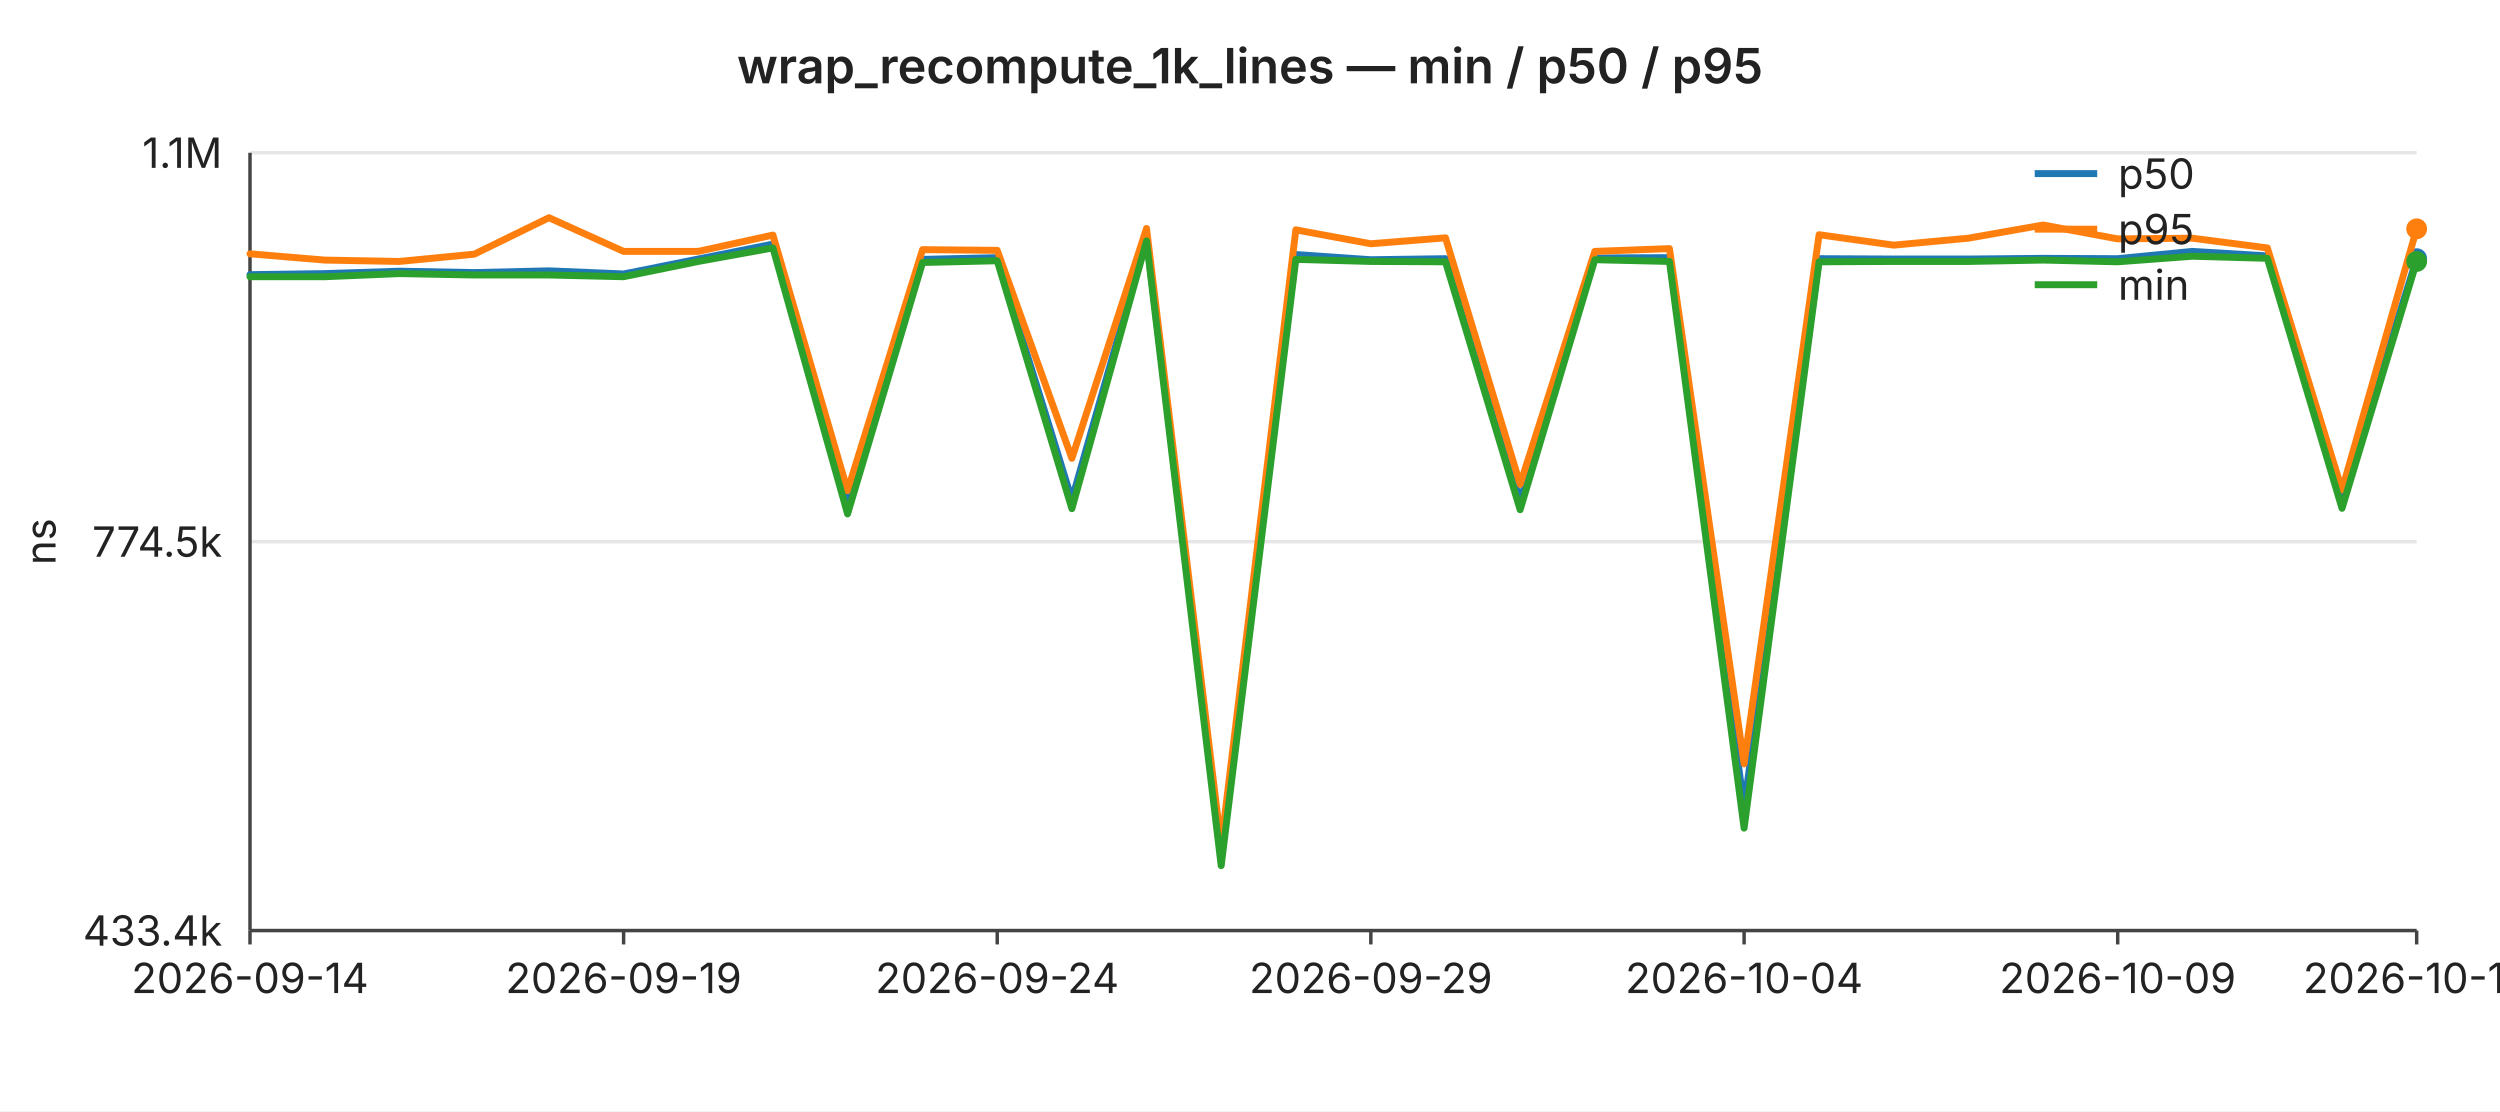
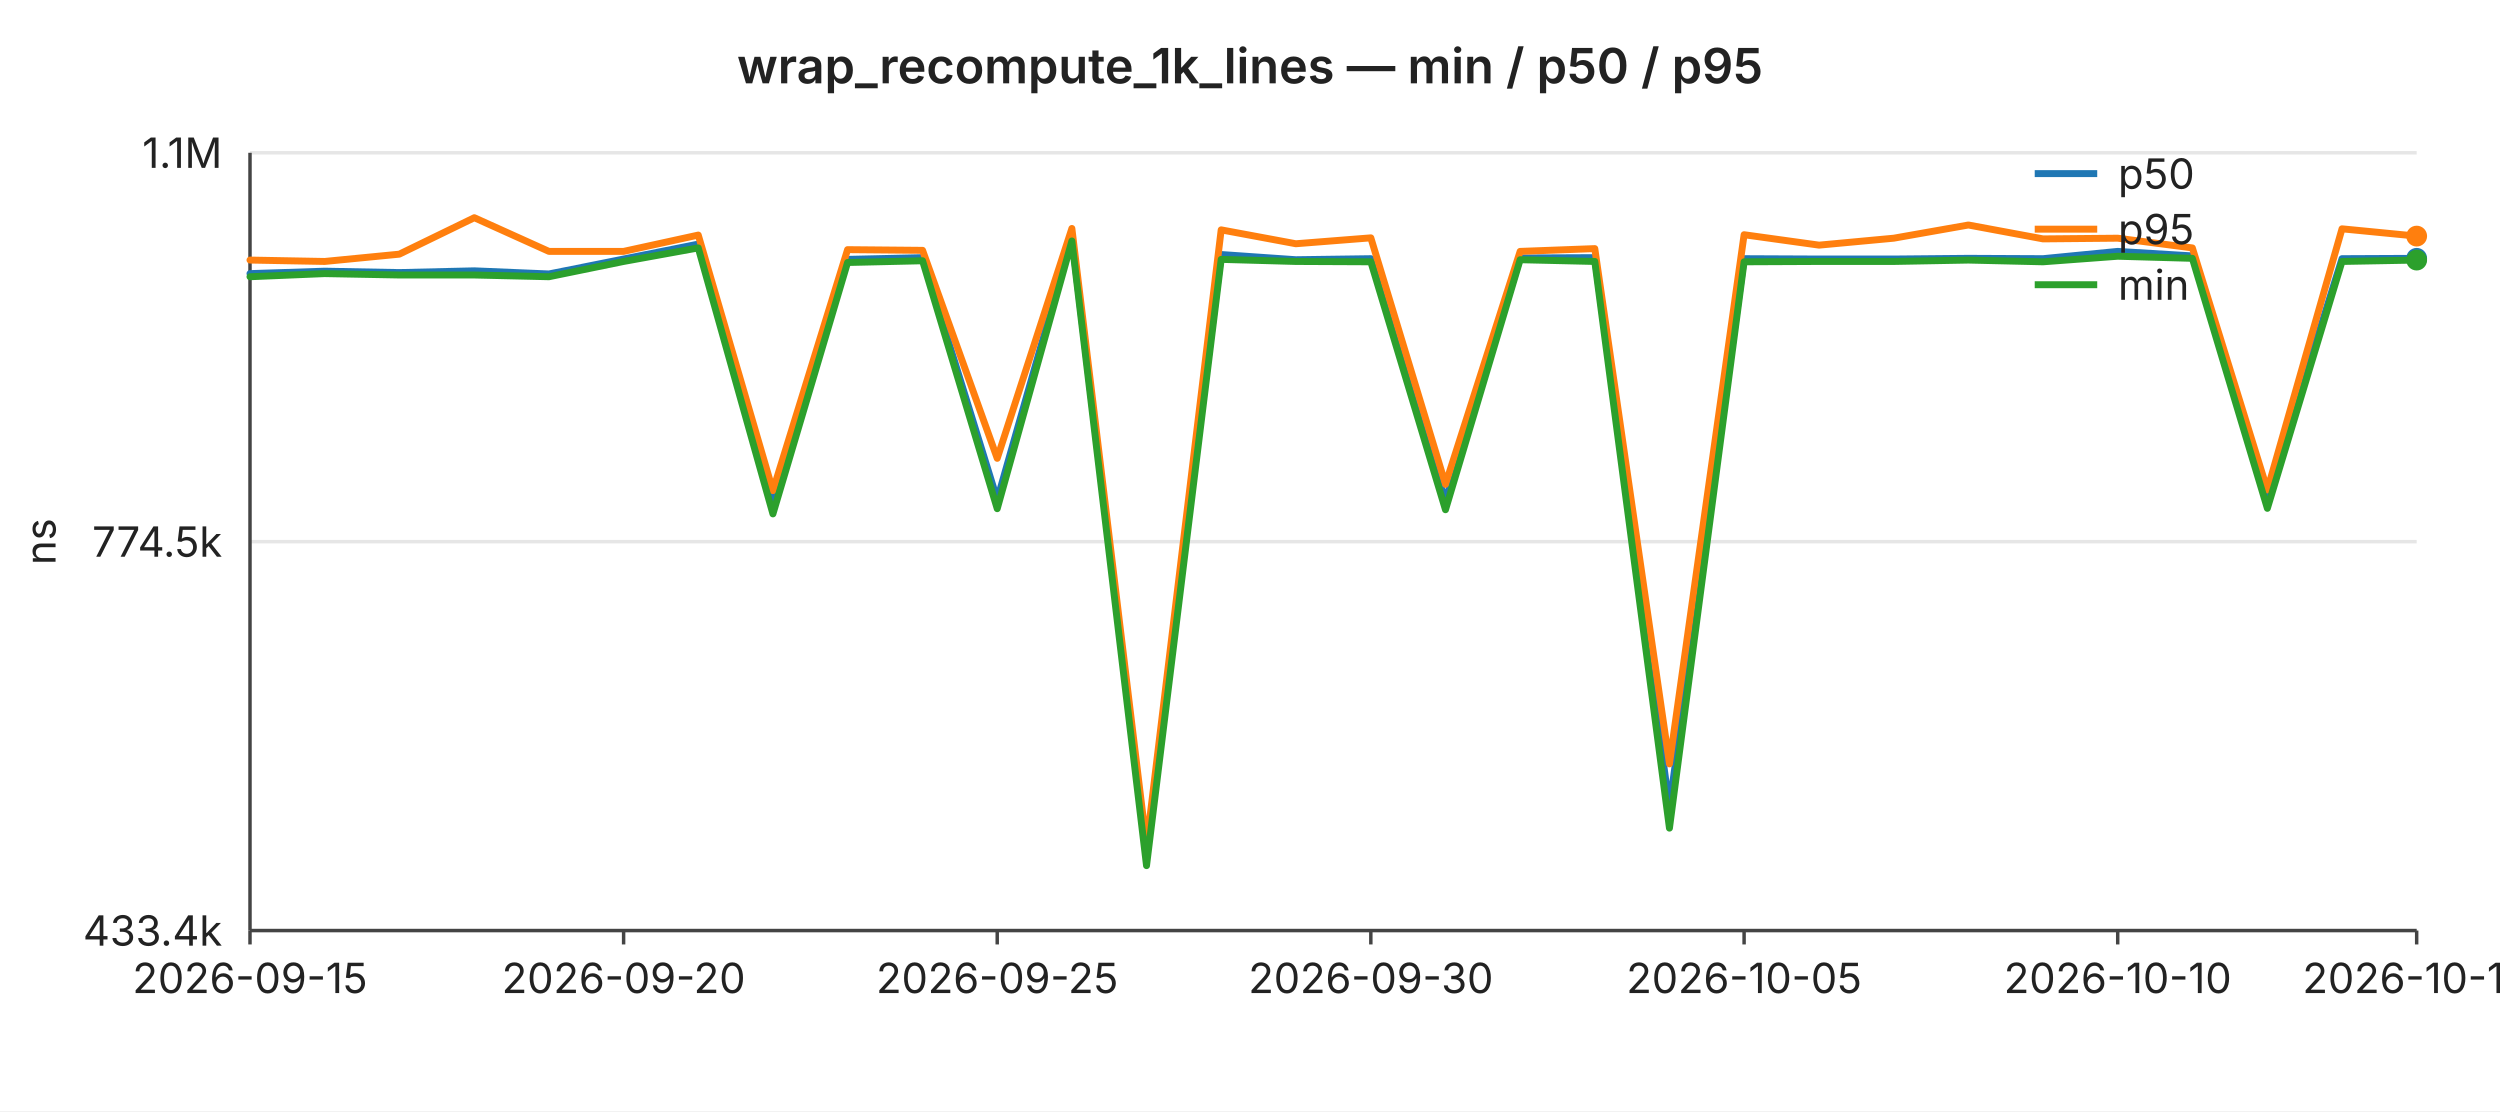
<svg xmlns="http://www.w3.org/2000/svg" width="720" height="320" viewBox="0 0 720 320" font-family="-apple-system,BlinkMacSystemFont,Segoe UI,sans-serif" font-size="12">
  <rect width="720" height="320" fill="#ffffff" />
  <text x="360" y="24" text-anchor="middle" font-size="14" font-weight="600" fill="#222">wrap_recompute_1k_lines — min / p50 / p95</text>
  <line x1="72" y1="44.0" x2="696" y2="44.0" stroke="#e6e6e6" stroke-width="1" />
  <text x="64" y="44.0" text-anchor="end" dominant-baseline="middle" fill="#222">1.1M</text>
  <line x1="72" y1="156.0" x2="696" y2="156.0" stroke="#e6e6e6" stroke-width="1" />
  <text x="64" y="156.0" text-anchor="end" dominant-baseline="middle" fill="#222">774.5k</text>
  <line x1="72" y1="268.0" x2="696" y2="268.0" stroke="#e6e6e6" stroke-width="1" />
  <text x="64" y="268.0" text-anchor="end" dominant-baseline="middle" fill="#222">433.4k</text>
  <text x="16" y="156" text-anchor="middle" fill="#222" transform="rotate(-90 16 156)">ns</text>
  <line x1="72" y1="44" x2="72" y2="268" stroke="#444" stroke-width="1" />
  <line x1="72" y1="268" x2="696" y2="268" stroke="#444" stroke-width="1" />
  <line x1="72.0" y1="268" x2="72.0" y2="272" stroke="#444" stroke-width="1" />
-   <text x="72.0" y="286" text-anchor="middle" fill="#222">2026-09-14</text>
+   <text x="72.0" y="286" text-anchor="middle" fill="#222">2026-09-15</text>
  <line x1="179.6" y1="268" x2="179.6" y2="272" stroke="#444" stroke-width="1" />
-   <text x="179.6" y="286" text-anchor="middle" fill="#222">2026-09-19</text>
+   <text x="179.6" y="286" text-anchor="middle" fill="#222">2026-09-20</text>
  <line x1="287.2" y1="268" x2="287.2" y2="272" stroke="#444" stroke-width="1" />
-   <text x="287.2" y="286" text-anchor="middle" fill="#222">2026-09-24</text>
+   <text x="287.2" y="286" text-anchor="middle" fill="#222">2026-09-25</text>
  <line x1="394.8" y1="268" x2="394.8" y2="272" stroke="#444" stroke-width="1" />
-   <text x="394.8" y="286" text-anchor="middle" fill="#222">2026-09-29</text>
+   <text x="394.8" y="286" text-anchor="middle" fill="#222">2026-09-30</text>
  <line x1="502.3" y1="268" x2="502.3" y2="272" stroke="#444" stroke-width="1" />
-   <text x="502.3" y="286" text-anchor="middle" fill="#222">2026-10-04</text>
+   <text x="502.3" y="286" text-anchor="middle" fill="#222">2026-10-05</text>
  <line x1="609.9" y1="268" x2="609.9" y2="272" stroke="#444" stroke-width="1" />
-   <text x="609.9" y="286" text-anchor="middle" fill="#222">2026-10-09</text>
+   <text x="609.9" y="286" text-anchor="middle" fill="#222">2026-10-10</text>
  <line x1="696.0" y1="268" x2="696.0" y2="272" stroke="#444" stroke-width="1" />
-   <text x="696.0" y="286" text-anchor="middle" fill="#222">2026-10-13</text>
-   <polyline fill="none" stroke="#1f77b4" stroke-width="2" stroke-linejoin="round" stroke-linecap="round" points="72.0,79.1 93.5,78.8 115.0,78.1 136.6,78.5 158.1,78.0 179.6,78.9 201.1,74.6 222.6,70.3 244.1,144.3 265.7,74.7 287.2,74.2 308.7,143.9 330.2,68.4 351.7,245.9 373.2,73.3 394.8,74.8 416.3,74.5 437.8,144.3 459.3,74.3 480.8,74.2 502.3,232.5 523.9,74.5 545.4,74.6 566.9,74.6 588.4,74.4 609.9,74.5 631.4,72.4 653.0,73.7 674.5,143.3 696.0,74.5" />
-   <circle cx="696.0" cy="74.5" r="3" fill="#1f77b4" />
-   <polyline fill="none" stroke="#ff7f0e" stroke-width="2" stroke-linejoin="round" stroke-linecap="round" points="72.0,73.1 93.5,74.9 115.0,75.3 136.6,73.2 158.1,62.7 179.6,72.4 201.1,72.4 222.6,67.7 244.1,141.3 265.7,71.9 287.2,72.1 308.7,132.0 330.2,65.8 351.7,243.5 373.2,66.2 394.8,70.2 416.3,68.5 437.8,139.5 459.3,72.4 480.8,71.6 502.3,220.0 523.9,67.6 545.4,70.6 566.9,68.6 588.4,64.8 609.9,68.8 631.4,68.6 653.0,71.4 674.5,141.1 696.0,65.9" />
-   <circle cx="696.0" cy="65.9" r="3" fill="#ff7f0e" />
-   <polyline fill="none" stroke="#2ca02c" stroke-width="2" stroke-linejoin="round" stroke-linecap="round" points="72.0,79.7 93.5,79.7 115.0,78.8 136.6,79.2 158.1,79.2 179.6,79.7 201.1,75.3 222.6,71.4 244.1,148.0 265.7,75.6 287.2,75.1 308.7,146.5 330.2,69.4 351.7,249.3 373.2,74.7 394.8,75.3 416.3,75.4 437.8,146.8 459.3,74.8 480.8,75.3 502.3,238.5 523.9,75.4 545.4,75.3 566.9,75.3 588.4,74.9 609.9,75.4 631.4,73.8 653.0,74.4 674.5,146.4 696.0,75.3" />
-   <circle cx="696.0" cy="75.3" r="3" fill="#2ca02c" />
+   <text x="696.0" y="286" text-anchor="middle" fill="#222">2026-10-14</text>
+   <polyline fill="none" stroke="#1f77b4" stroke-width="2" stroke-linejoin="round" stroke-linecap="round" points="72.0,78.8 93.5,78.1 115.0,78.5 136.6,78.0 158.1,78.9 179.6,74.6 201.1,70.3 222.6,144.3 244.1,74.7 265.7,74.2 287.2,143.9 308.7,68.4 330.2,245.9 351.7,73.3 373.2,74.8 394.8,74.5 416.3,144.3 437.8,74.3 459.3,74.2 480.8,232.5 502.3,74.5 523.9,74.6 545.4,74.6 566.9,74.4 588.4,74.5 609.9,72.4 631.4,73.7 653.0,143.3 674.5,74.5 696.0,74.4" />
+   <circle cx="696.0" cy="74.4" r="3" fill="#1f77b4" />
+   <polyline fill="none" stroke="#ff7f0e" stroke-width="2" stroke-linejoin="round" stroke-linecap="round" points="72.0,74.9 93.5,75.3 115.0,73.2 136.6,62.7 158.1,72.4 179.6,72.4 201.1,67.7 222.6,141.3 244.1,71.9 265.7,72.1 287.2,132.0 308.7,65.8 330.2,243.5 351.7,66.2 373.2,70.2 394.8,68.5 416.3,139.5 437.8,72.4 459.3,71.6 480.8,220.0 502.3,67.6 523.9,70.6 545.4,68.6 566.9,64.8 588.4,68.8 609.9,68.6 631.4,71.4 653.0,141.1 674.5,65.9 696.0,68.0" />
+   <circle cx="696.0" cy="68.0" r="3" fill="#ff7f0e" />
+   <polyline fill="none" stroke="#2ca02c" stroke-width="2" stroke-linejoin="round" stroke-linecap="round" points="72.0,79.7 93.5,78.8 115.0,79.2 136.6,79.2 158.1,79.7 179.6,75.3 201.1,71.4 222.6,148.0 244.1,75.6 265.7,75.1 287.2,146.5 308.7,69.4 330.2,249.3 351.7,74.7 373.2,75.3 394.8,75.4 416.3,146.8 437.8,74.8 459.3,75.3 480.8,238.5 502.3,75.4 523.9,75.3 545.4,75.3 566.9,74.9 588.4,75.4 609.9,73.8 631.4,74.4 653.0,146.4 674.5,75.3 696.0,74.9" />
+   <circle cx="696.0" cy="74.9" r="3" fill="#2ca02c" />
  <line x1="586" y1="50" x2="604" y2="50" stroke="#1f77b4" stroke-width="2" />
  <text x="610" y="50" dominant-baseline="middle" fill="#222">p50</text>
  <line x1="586" y1="66" x2="604" y2="66" stroke="#ff7f0e" stroke-width="2" />
  <text x="610" y="66" dominant-baseline="middle" fill="#222">p95</text>
  <line x1="586" y1="82" x2="604" y2="82" stroke="#2ca02c" stroke-width="2" />
  <text x="610" y="82" dominant-baseline="middle" fill="#222">min</text>
</svg>
